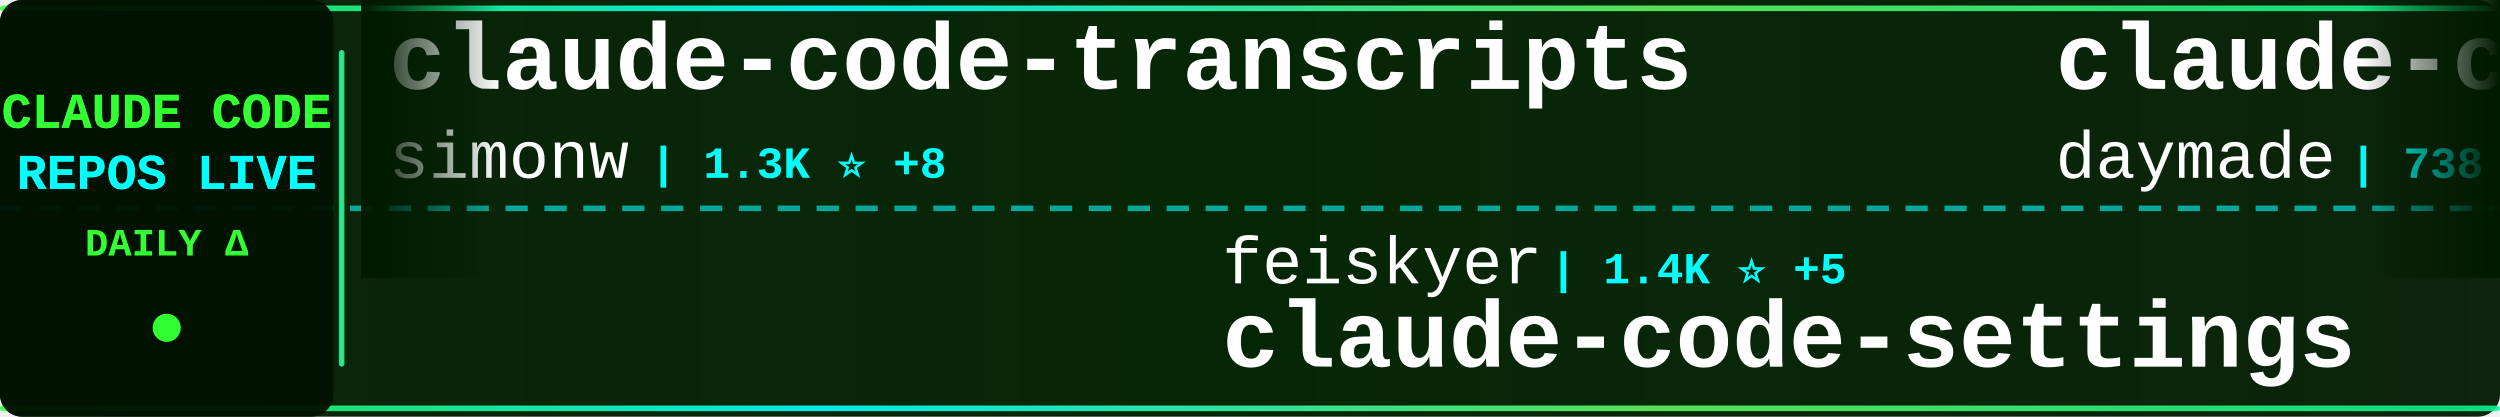
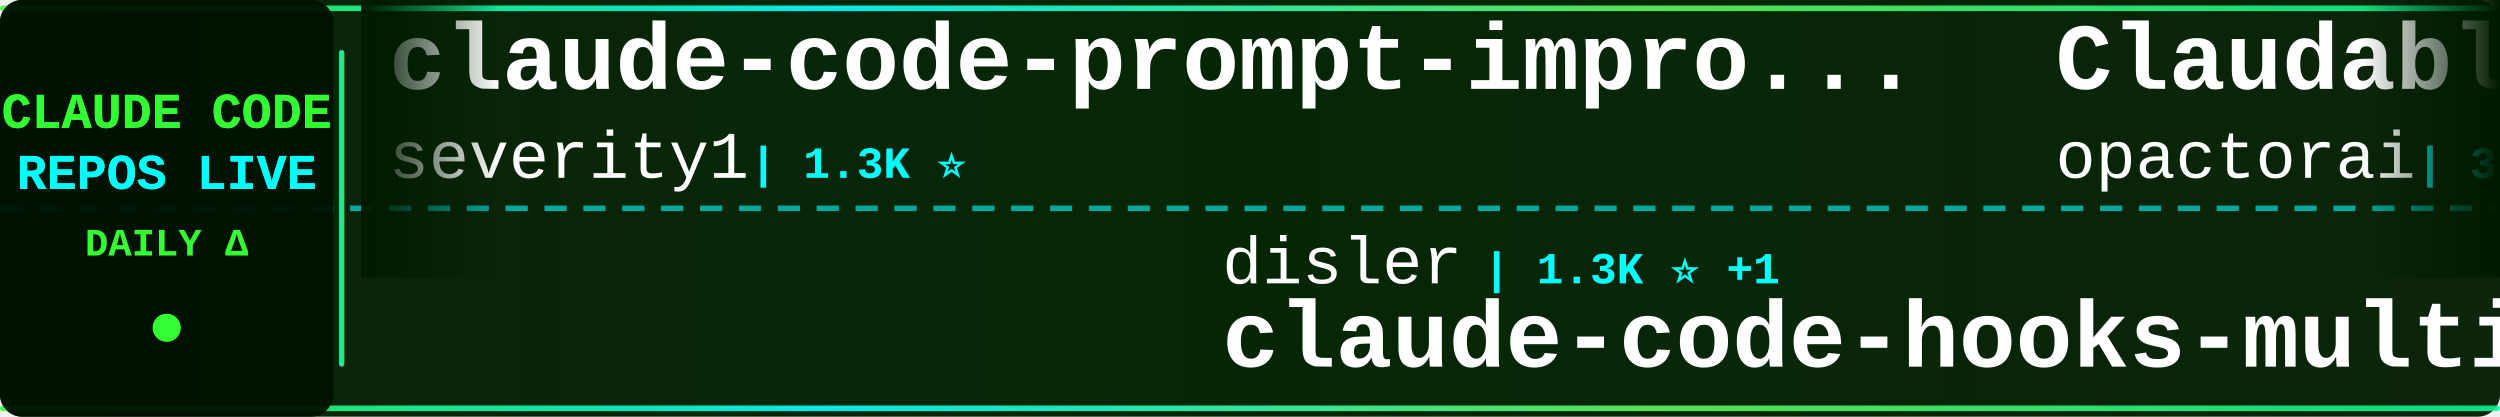
<svg xmlns="http://www.w3.org/2000/svg" width="900" height="150">
  <defs>
    <linearGradient id="tickerBg" x1="0%" y1="0%" x2="100%" y2="0%">
      <stop offset="0%" style="stop-color:#001a00;stop-opacity:0.95" />
      <stop offset="50%" style="stop-color:#002200;stop-opacity:0.98" />
      <stop offset="100%" style="stop-color:#001a00;stop-opacity:0.95" />
    </linearGradient>
    <linearGradient id="borderGrad" x1="0%" y1="0%" x2="100%" y2="0%">
      <stop offset="0%" style="stop-color:#33ff33;stop-opacity:0.85">
        <animate attributeName="stop-opacity" values="0.85;1;0.85" dur="2s" repeatCount="indefinite" />
      </stop>
      <stop offset="33%" style="stop-color:#00ffff;stop-opacity:0.9">
        <animate attributeName="stop-opacity" values="0.9;1;0.9" dur="2.2s" repeatCount="indefinite" />
      </stop>
      <stop offset="66%" style="stop-color:#66ff66;stop-opacity:0.85">
        <animate attributeName="stop-opacity" values="0.85;1;0.85" dur="1.8s" repeatCount="indefinite" />
      </stop>
      <stop offset="100%" style="stop-color:#00ff99;stop-opacity:0.85">
        <animate attributeName="stop-opacity" values="0.85;1;0.85" dur="2s" repeatCount="indefinite" />
      </stop>
    </linearGradient>
    <filter id="textGlow">
      <feGaussianBlur stdDeviation="0.1" result="coloredBlur" />
      <feMerge>
        <feMergeNode in="coloredBlur" />
        <feMergeNode in="SourceGraphic" />
      </feMerge>
    </filter>
    <filter id="metricGlow">
      <feGaussianBlur stdDeviation="0.2" result="coloredBlur" />
      <feMerge>
        <feMergeNode in="coloredBlur" />
        <feMergeNode in="SourceGraphic" />
      </feMerge>
    </filter>
    <linearGradient id="leftFade" x1="0%" y1="0%" x2="100%" y2="0%">
      <stop offset="0%" style="stop-color:#001a00;stop-opacity:1" />
      <stop offset="100%" style="stop-color:#001a00;stop-opacity:0" />
    </linearGradient>
    <linearGradient id="rightFade" x1="0%" y1="0%" x2="100%" y2="0%">
      <stop offset="0%" style="stop-color:#001a00;stop-opacity:0" />
      <stop offset="100%" style="stop-color:#001a00;stop-opacity:1" />
    </linearGradient>
  </defs>
  <rect width="900" height="150" fill="url(#tickerBg)" rx="8" />
  <rect x="0" y="2" width="900" height="2" fill="url(#borderGrad)" rx="1" />
  <rect x="0" y="146" width="900" height="2" fill="url(#borderGrad)" rx="1" />
  <line x1="0" y1="75" x2="900" y2="75" stroke="#00ffff" stroke-width="2" stroke-dasharray="8 6" opacity="0.6" />
  <rect x="0" y="0" width="120" height="150" fill="#001100" opacity="0.95" rx="8" />
  <text x="60" y="46" font-family="'Courier New', monospace" font-size="18" font-weight="bold" fill="#33ff33" text-anchor="middle" filter="url(#textGlow)">
    CLAUDE CODE
  </text>
  <text x="60" y="68" font-family="'Courier New', monospace" font-size="18" font-weight="bold" fill="#00ffff" text-anchor="middle" filter="url(#textGlow)">
    REPOS LIVE
  </text>
  <text x="60" y="92" font-family="'Courier New', monospace" font-size="14" font-weight="bold" fill="#33ff33" text-anchor="middle">
    DAILY Δ
  </text>
  <circle cx="60" cy="118" r="5" fill="#33ff33" filter="url(#metricGlow)">
    <animate attributeName="r" values="4;6;4" dur="1.5s" repeatCount="indefinite" />
    <animate attributeName="opacity" values="0.6;1;0.6" dur="1.5s" repeatCount="indefinite" />
  </circle>
  <rect x="122" y="18" width="2" height="114" fill="url(#borderGrad)" rx="1" />
  <clipPath id="tickerClip">
    <rect x="130" y="0" width="770" height="150" />
  </clipPath>
  <g clip-path="url(#tickerClip)">
    <g id="tickerItems">
      <animateTransform attributeName="transform" attributeType="XML" type="translate" from="0 0" to="-3000 0" dur="54s" repeatCount="indefinite" />
      <g transform="translate(0, 0)">
-         <text x="140" y="32" font-family="'Courier New', monospace" font-size="34" font-weight="bold" fill="#ffffff">claude-code-transcripts</text>
-         <text x="140" y="64" font-family="'Courier New', monospace" font-size="24" font-weight="normal" fill="#ffffff" opacity="1.0">simonw</text>
-         <text x="234" y="64" font-family="'Courier New', monospace" font-size="16" font-weight="bold" fill="#00ffff"> | 1.3K ⭐ +8</text>
+         <text x="140" y="32" font-family="'Courier New', monospace" font-size="34" font-weight="bold" fill="#ffffff">claude-code-prompt-impro...</text>
+         <text x="140" y="64" font-family="'Courier New', monospace" font-size="24" font-weight="normal" fill="#ffffff" opacity="1.0">severity1</text>
+         <text x="270" y="64" font-family="'Courier New', monospace" font-size="16" font-weight="bold" fill="#00ffff"> | 1.3K ⭐</text>
      </g>
      <g transform="translate(300, 0)">
-         <text x="140" y="102" font-family="'Courier New', monospace" font-size="24" font-weight="normal" fill="#ffffff" opacity="1.0">feiskyer</text>
-         <text x="258" y="102" font-family="'Courier New', monospace" font-size="16" font-weight="bold" fill="#00ffff"> | 1.4K ⭐ +5</text>
-         <text x="140" y="132" font-family="'Courier New', monospace" font-size="34" font-weight="bold" fill="#ffffff">claude-code-settings</text>
+         <text x="140" y="102" font-family="'Courier New', monospace" font-size="24" font-weight="normal" fill="#ffffff" opacity="1.0">disler</text>
+         <text x="234" y="102" font-family="'Courier New', monospace" font-size="16" font-weight="bold" fill="#00ffff"> | 1.3K ⭐ +1</text>
+         <text x="140" y="132" font-family="'Courier New', monospace" font-size="34" font-weight="bold" fill="#ffffff">claude-code-hooks-multi-...</text>
      </g>
      <g transform="translate(600, 0)">
-         <text x="140" y="32" font-family="'Courier New', monospace" font-size="34" font-weight="bold" fill="#ffffff">claude-code-skills</text>
-         <text x="140" y="64" font-family="'Courier New', monospace" font-size="24" font-weight="normal" fill="#ffffff" opacity="1.0">daymade</text>
-         <text x="246" y="64" font-family="'Courier New', monospace" font-size="16" font-weight="bold" fill="#00ffff"> | 738 ⭐ +4</text>
+         <text x="140" y="32" font-family="'Courier New', monospace" font-size="34" font-weight="bold" fill="#ffffff">Claudable</text>
+         <text x="140" y="64" font-family="'Courier New', monospace" font-size="24" font-weight="normal" fill="#ffffff" opacity="1.0">opactorai</text>
+         <text x="270" y="64" font-family="'Courier New', monospace" font-size="16" font-weight="bold" fill="#00ffff"> | 3.8K ⭐ +4</text>
      </g>
      <g transform="translate(900, 0)">
-         <text x="140" y="102" font-family="'Courier New', monospace" font-size="24" font-weight="normal" fill="#ffffff" opacity="1.0">Yeachan-Heo</text>
-         <text x="294" y="102" font-family="'Courier New', monospace" font-size="16" font-weight="bold" fill="#00ffff"> | 15.0K ⭐ +788</text>
-         <text x="140" y="132" font-family="'Courier New', monospace" font-size="34" font-weight="bold" fill="#ffffff">oh-my-claudecode</text>
+         <text x="140" y="102" font-family="'Courier New', monospace" font-size="24" font-weight="normal" fill="#ffffff" opacity="1.0">Donchitos</text>
+         <text x="270" y="102" font-family="'Courier New', monospace" font-size="16" font-weight="bold" fill="#00ffff"> | 7.1K ⭐ +195</text>
+         <text x="140" y="132" font-family="'Courier New', monospace" font-size="34" font-weight="bold" fill="#ffffff">Claude-Code-Game-Studios</text>
      </g>
      <g transform="translate(1200, 0)">
-         <text x="140" y="32" font-family="'Courier New', monospace" font-size="34" font-weight="bold" fill="#ffffff">nanoclaw</text>
-         <text x="140" y="64" font-family="'Courier New', monospace" font-size="24" font-weight="normal" fill="#ffffff" opacity="1.0">qwibitai</text>
-         <text x="258" y="64" font-family="'Courier New', monospace" font-size="16" font-weight="bold" fill="#00ffff"> | 25.8K ⭐ +95</text>
+         <text x="140" y="32" font-family="'Courier New', monospace" font-size="34" font-weight="bold" fill="#ffffff">Auto-claude-code-researc...</text>
+         <text x="140" y="64" font-family="'Courier New', monospace" font-size="24" font-weight="normal" fill="#ffffff" opacity="1.0">wanshuiyin</text>
+         <text x="282" y="64" font-family="'Courier New', monospace" font-size="16" font-weight="bold" fill="#00ffff"> | 4.6K ⭐ +121</text>
      </g>
      <g transform="translate(1500, 0)">
-         <text x="140" y="102" font-family="'Courier New', monospace" font-size="24" font-weight="normal" fill="#ffffff" opacity="1.0">wshobson</text>
-         <text x="258" y="102" font-family="'Courier New', monospace" font-size="16" font-weight="bold" fill="#00ffff"> | 32.5K ⭐ +69</text>
-         <text x="140" y="132" font-family="'Courier New', monospace" font-size="34" font-weight="bold" fill="#ffffff">agents</text>
+         <text x="140" y="102" font-family="'Courier New', monospace" font-size="24" font-weight="normal" fill="#ffffff" opacity="1.0">frankbria</text>
+         <text x="270" y="102" font-family="'Courier New', monospace" font-size="16" font-weight="bold" fill="#00ffff"> | 8.2K ⭐ +19</text>
+         <text x="140" y="132" font-family="'Courier New', monospace" font-size="34" font-weight="bold" fill="#ffffff">ralph-claude-code</text>
      </g>
      <g transform="translate(1800, 0)">
-         <text x="140" y="32" font-family="'Courier New', monospace" font-size="34" font-weight="bold" fill="#ffffff">claude-hud</text>
-         <text x="140" y="64" font-family="'Courier New', monospace" font-size="24" font-weight="normal" fill="#ffffff" opacity="1.0">jarrodwatts</text>
-         <text x="294" y="64" font-family="'Courier New', monospace" font-size="16" font-weight="bold" fill="#00ffff"> | 14.8K ⭐ +369</text>
+         <text x="140" y="32" font-family="'Courier New', monospace" font-size="34" font-weight="bold" fill="#ffffff">claude-code-guide</text>
+         <text x="140" y="64" font-family="'Courier New', monospace" font-size="24" font-weight="normal" fill="#ffffff" opacity="1.0">Cranot</text>
+         <text x="234" y="64" font-family="'Courier New', monospace" font-size="16" font-weight="bold" fill="#00ffff"> | 2.5K ⭐ +4</text>
      </g>
      <g transform="translate(2100, 0)">
-         <text x="140" y="102" font-family="'Courier New', monospace" font-size="24" font-weight="normal" fill="#ffffff" opacity="1.0">Alishahryar1</text>
-         <text x="306" y="102" font-family="'Courier New', monospace" font-size="16" font-weight="bold" fill="#00ffff"> | 1.2K ⭐ +25</text>
-         <text x="140" y="132" font-family="'Courier New', monospace" font-size="34" font-weight="bold" fill="#ffffff">free-claude-code</text>
+         <text x="140" y="102" font-family="'Courier New', monospace" font-size="24" font-weight="normal" fill="#ffffff" opacity="1.0">anthropics</text>
+         <text x="282" y="102" font-family="'Courier New', monospace" font-size="16" font-weight="bold" fill="#00ffff"> | 105.4K ⭐ +585</text>
+         <text x="140" y="132" font-family="'Courier New', monospace" font-size="34" font-weight="bold" fill="#ffffff">skills</text>
      </g>
      <g transform="translate(2400, 0)">
-         <text x="140" y="32" font-family="'Courier New', monospace" font-size="34" font-weight="bold" fill="#ffffff">claude-code-action</text>
-         <text x="140" y="64" font-family="'Courier New', monospace" font-size="24" font-weight="normal" fill="#ffffff" opacity="1.0">anthropics</text>
-         <text x="282" y="64" font-family="'Courier New', monospace" font-size="16" font-weight="bold" fill="#00ffff"> | 6.7K ⭐ +22</text>
+         <text x="140" y="32" font-family="'Courier New', monospace" font-size="34" font-weight="bold" fill="#ffffff">claude-code-tresor</text>
+         <text x="140" y="64" font-family="'Courier New', monospace" font-size="24" font-weight="normal" fill="#ffffff" opacity="1.0">alirezarezvani</text>
+         <text x="330" y="64" font-family="'Courier New', monospace" font-size="16" font-weight="bold" fill="#00ffff"> | 653 ⭐ +3</text>
      </g>
      <g transform="translate(2700, 0)">
-         <text x="140" y="102" font-family="'Courier New', monospace" font-size="24" font-weight="normal" fill="#ffffff" opacity="1.0">winfunc</text>
-         <text x="246" y="102" font-family="'Courier New', monospace" font-size="16" font-weight="bold" fill="#00ffff"> | 21.2K ⭐ +20</text>
-         <text x="140" y="132" font-family="'Courier New', monospace" font-size="34" font-weight="bold" fill="#ffffff">opcode</text>
+         <text x="140" y="102" font-family="'Courier New', monospace" font-size="24" font-weight="normal" fill="#ffffff" opacity="1.0">zebbern</text>
+         <text x="246" y="102" font-family="'Courier New', monospace" font-size="16" font-weight="bold" fill="#00ffff"> | 3.7K ⭐ +6</text>
+         <text x="140" y="132" font-family="'Courier New', monospace" font-size="34" font-weight="bold" fill="#ffffff">claude-code-guide</text>
      </g>
      <g transform="translate(3000, 0)">
-         <text x="140" y="32" font-family="'Courier New', monospace" font-size="34" font-weight="bold" fill="#ffffff">claude-code-transcripts</text>
-         <text x="140" y="64" font-family="'Courier New', monospace" font-size="24" font-weight="normal" fill="#ffffff" opacity="1.0">simonw</text>
-         <text x="234" y="64" font-family="'Courier New', monospace" font-size="16" font-weight="bold" fill="#00ffff"> | 1.3K ⭐ +8</text>
+         <text x="140" y="32" font-family="'Courier New', monospace" font-size="34" font-weight="bold" fill="#ffffff">claude-code-prompt-impro...</text>
+         <text x="140" y="64" font-family="'Courier New', monospace" font-size="24" font-weight="normal" fill="#ffffff" opacity="1.0">severity1</text>
+         <text x="270" y="64" font-family="'Courier New', monospace" font-size="16" font-weight="bold" fill="#00ffff"> | 1.3K ⭐</text>
      </g>
      <g transform="translate(3300, 0)">
-         <text x="140" y="102" font-family="'Courier New', monospace" font-size="24" font-weight="normal" fill="#ffffff" opacity="1.0">feiskyer</text>
-         <text x="258" y="102" font-family="'Courier New', monospace" font-size="16" font-weight="bold" fill="#00ffff"> | 1.4K ⭐ +5</text>
-         <text x="140" y="132" font-family="'Courier New', monospace" font-size="34" font-weight="bold" fill="#ffffff">claude-code-settings</text>
+         <text x="140" y="102" font-family="'Courier New', monospace" font-size="24" font-weight="normal" fill="#ffffff" opacity="1.0">disler</text>
+         <text x="234" y="102" font-family="'Courier New', monospace" font-size="16" font-weight="bold" fill="#00ffff"> | 1.3K ⭐ +1</text>
+         <text x="140" y="132" font-family="'Courier New', monospace" font-size="34" font-weight="bold" fill="#ffffff">claude-code-hooks-multi-...</text>
      </g>
      <g transform="translate(3600, 0)">
-         <text x="140" y="32" font-family="'Courier New', monospace" font-size="34" font-weight="bold" fill="#ffffff">claude-code-skills</text>
-         <text x="140" y="64" font-family="'Courier New', monospace" font-size="24" font-weight="normal" fill="#ffffff" opacity="1.0">daymade</text>
-         <text x="246" y="64" font-family="'Courier New', monospace" font-size="16" font-weight="bold" fill="#00ffff"> | 738 ⭐ +4</text>
+         <text x="140" y="32" font-family="'Courier New', monospace" font-size="34" font-weight="bold" fill="#ffffff">Claudable</text>
+         <text x="140" y="64" font-family="'Courier New', monospace" font-size="24" font-weight="normal" fill="#ffffff" opacity="1.0">opactorai</text>
+         <text x="270" y="64" font-family="'Courier New', monospace" font-size="16" font-weight="bold" fill="#00ffff"> | 3.8K ⭐ +4</text>
      </g>
      <g transform="translate(3900, 0)">
-         <text x="140" y="102" font-family="'Courier New', monospace" font-size="24" font-weight="normal" fill="#ffffff" opacity="1.0">Yeachan-Heo</text>
-         <text x="294" y="102" font-family="'Courier New', monospace" font-size="16" font-weight="bold" fill="#00ffff"> | 15.0K ⭐ +788</text>
-         <text x="140" y="132" font-family="'Courier New', monospace" font-size="34" font-weight="bold" fill="#ffffff">oh-my-claudecode</text>
+         <text x="140" y="102" font-family="'Courier New', monospace" font-size="24" font-weight="normal" fill="#ffffff" opacity="1.0">Donchitos</text>
+         <text x="270" y="102" font-family="'Courier New', monospace" font-size="16" font-weight="bold" fill="#00ffff"> | 7.1K ⭐ +195</text>
+         <text x="140" y="132" font-family="'Courier New', monospace" font-size="34" font-weight="bold" fill="#ffffff">Claude-Code-Game-Studios</text>
      </g>
    </g>
  </g>
  <rect x="130" y="0" width="50" height="100" fill="url(#leftFade)" />
  <rect x="850" y="0" width="50" height="100" fill="url(#rightFade)" />
</svg>
